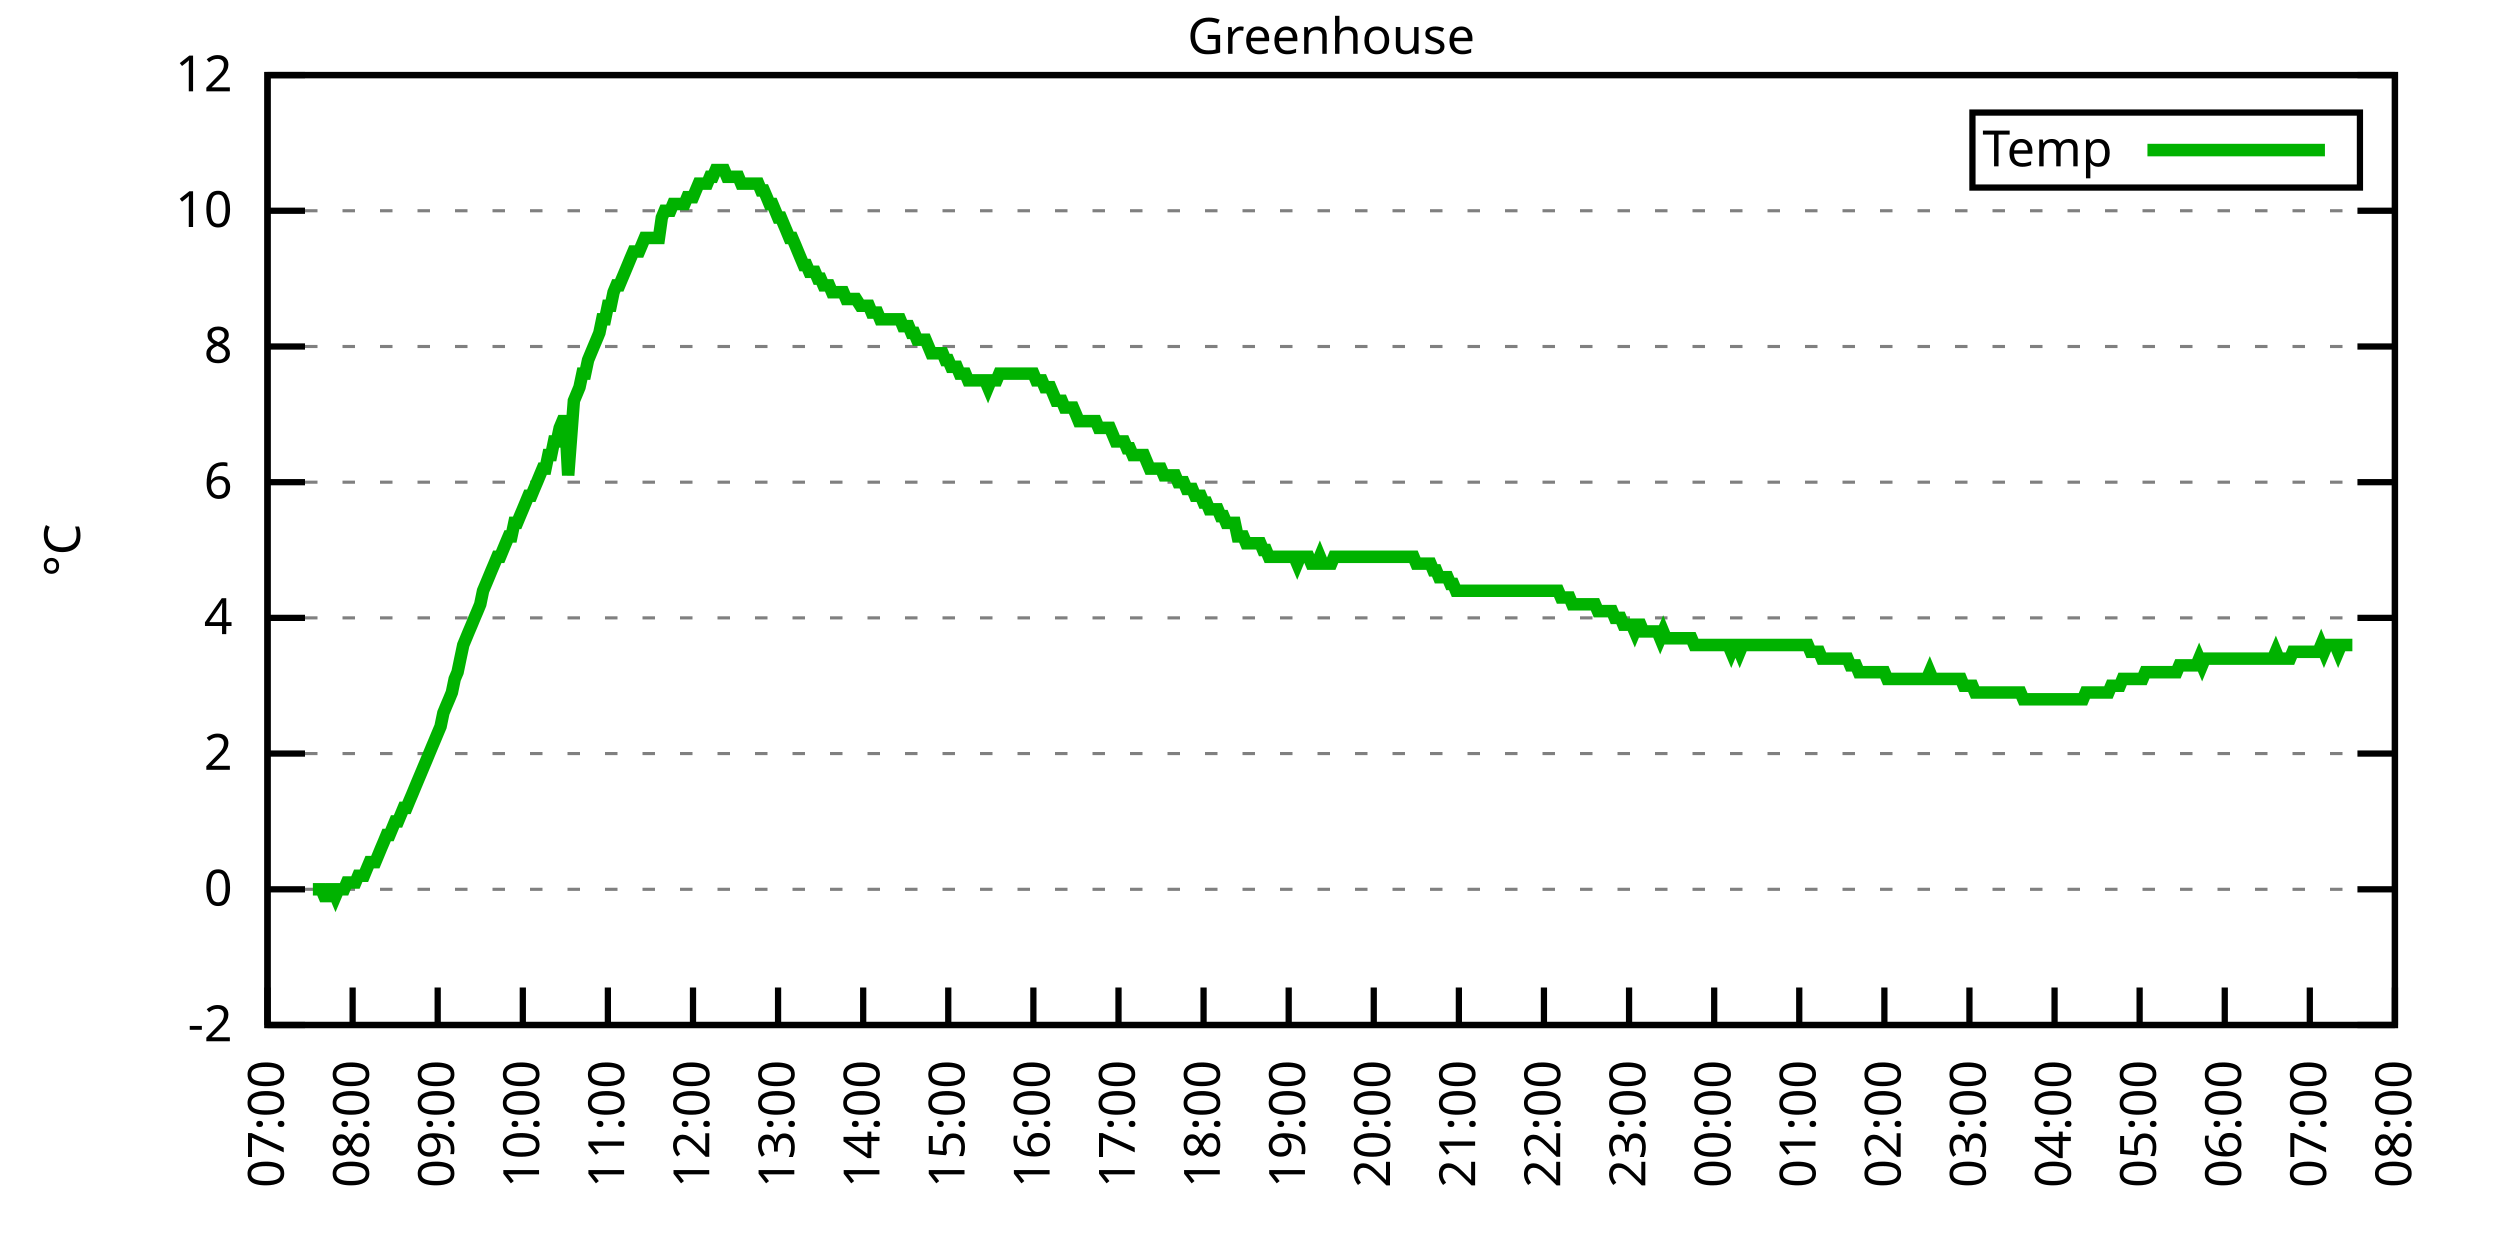
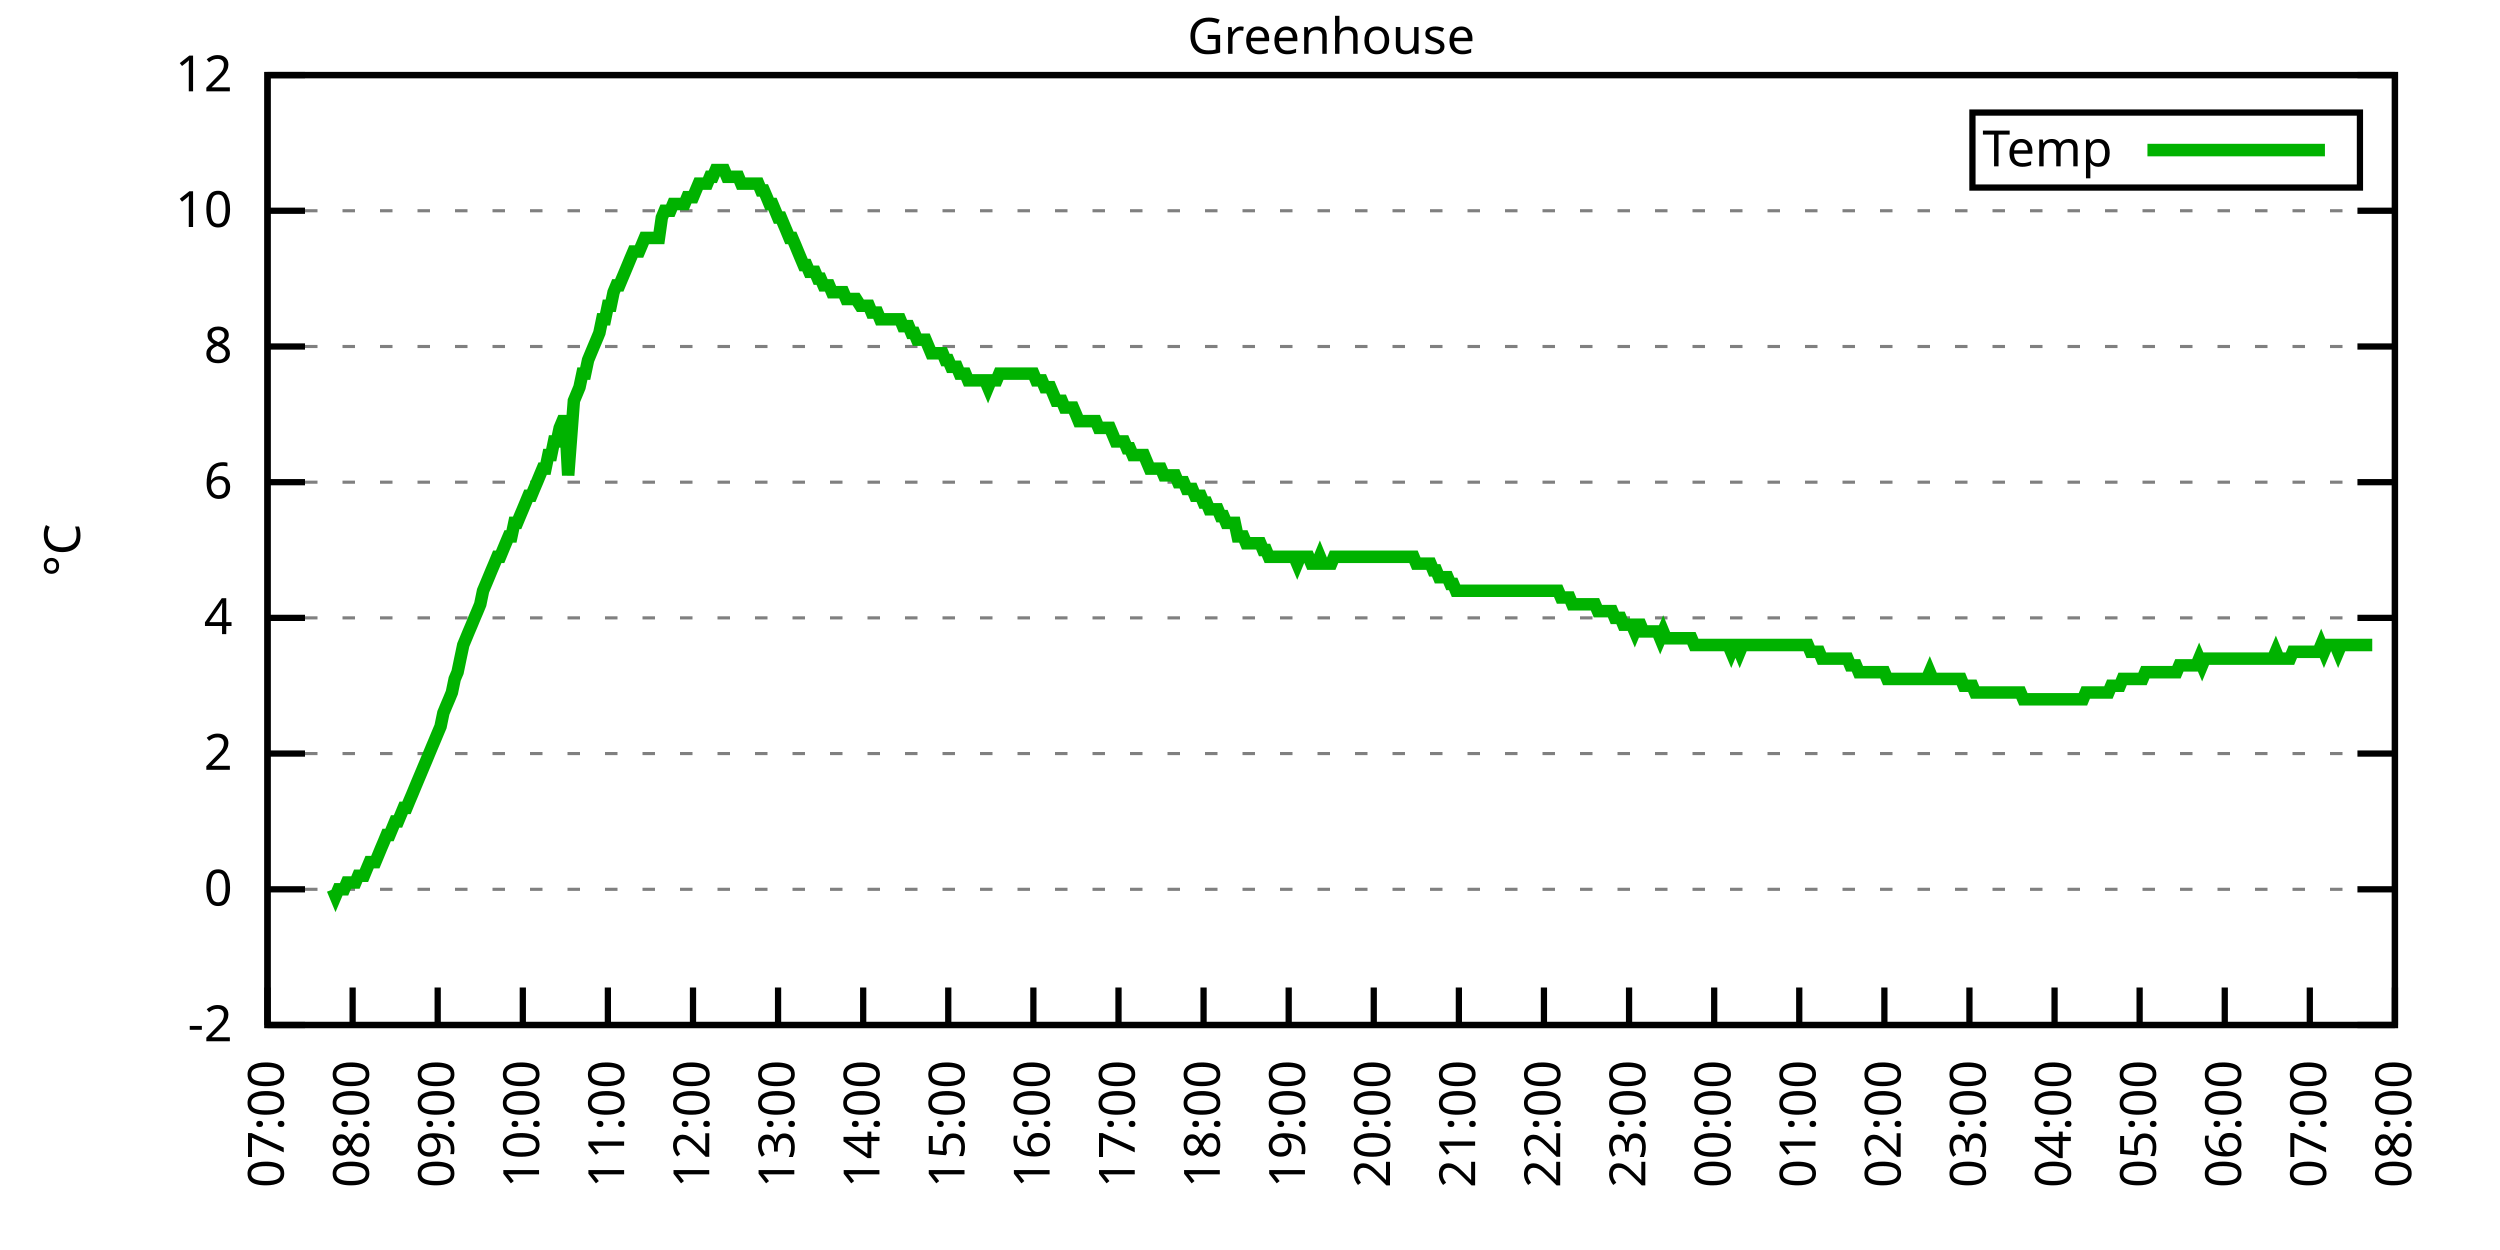
<svg xmlns="http://www.w3.org/2000/svg" xmlns:xlink="http://www.w3.org/1999/xlink" width="400" height="200" viewBox="0 0 400 200">
  <g id="gnuplot_canvas">
    <rect x="0" y="0" width="400" height="200" fill="none" />
    <defs>
      <circle id="gpDot" r="0.5" stroke-width="0.5" stroke="currentColor" />
      <path id="gpPt0" stroke-width="0.333" stroke="currentColor" d="M-1,0 h2 M0,-1 v2" />
      <path id="gpPt1" stroke-width="0.333" stroke="currentColor" d="M-1,-1 L1,1 M1,-1 L-1,1" />
      <path id="gpPt2" stroke-width="0.333" stroke="currentColor" d="M-1,0 L1,0 M0,-1 L0,1 M-1,-1 L1,1 M-1,1 L1,-1" />
      <rect id="gpPt3" stroke-width="0.333" stroke="currentColor" x="-1" y="-1" width="2" height="2" />
      <rect id="gpPt4" stroke-width="0.333" stroke="currentColor" fill="currentColor" x="-1" y="-1" width="2" height="2" />
      <circle id="gpPt5" stroke-width="0.333" stroke="currentColor" cx="0" cy="0" r="1" />
      <use xlink:href="#gpPt5" id="gpPt6" fill="currentColor" stroke="none" />
      <path id="gpPt7" stroke-width="0.333" stroke="currentColor" d="M0,-1.33 L-1.33,0.67 L1.33,0.67 z" />
      <use xlink:href="#gpPt7" id="gpPt8" fill="currentColor" stroke="none" />
      <use xlink:href="#gpPt7" id="gpPt9" stroke="currentColor" transform="rotate(180)" />
      <use xlink:href="#gpPt9" id="gpPt10" fill="currentColor" stroke="none" />
      <use xlink:href="#gpPt3" id="gpPt11" stroke="currentColor" transform="rotate(45)" />
      <use xlink:href="#gpPt11" id="gpPt12" fill="currentColor" stroke="none" />
      <path id="gpPt13" stroke-width="0.333" stroke="currentColor" d="M0,1.330 L1.265,0.411 L0.782,-1.067 L-0.782,-1.076 L-1.265,0.411 z" />
      <use xlink:href="#gpPt13" id="gpPt14" fill="currentColor" stroke="none" />
      <filter id="textbox" filterUnits="objectBoundingBox" x="0" y="0" height="1" width="1">
        <feFlood flood-color="white" flood-opacity="1" result="bgnd" />
        <feComposite in="SourceGraphic" in2="bgnd" operator="atop" />
      </filter>
      <filter id="greybox" filterUnits="objectBoundingBox" x="0" y="0" height="1" width="1">
        <feFlood flood-color="lightgrey" flood-opacity="1" result="grey" />
        <feComposite in="SourceGraphic" in2="grey" operator="atop" />
      </filter>
    </defs>
    <g fill="none" color="white" stroke="currentColor" stroke-width="1.00" stroke-linecap="butt" stroke-linejoin="miter">
</g>
    <g fill="none" color="black" stroke="currentColor" stroke-width="1.00" stroke-linecap="butt" stroke-linejoin="miter">
      <g stroke="none" shape-rendering="crispEdges">
        <polygon fill="rgb(255, 255, 255)" points="42.80,164.00 383.18,164.00 383.18,12.02 42.80,12.02 " />
      </g>
    </g>
    <g fill="none" color="black" stroke="currentColor" stroke-width="1.00" stroke-linecap="butt" stroke-linejoin="miter">
</g>
    <g fill="none" color="black" stroke="black" stroke-width="0.50" stroke-linecap="butt" stroke-linejoin="miter">
</g>
    <g fill="none" color="gray" stroke="currentColor" stroke-width="0.50" stroke-linecap="butt" stroke-linejoin="miter">
      <path stroke="gray" stroke-dasharray="2,4" class="gridline" d="M42.80,164.00 L383.19,164.00  " />
    </g>
    <g fill="none" color="gray" stroke="gray" stroke-width="1.00" stroke-linecap="butt" stroke-linejoin="miter">
</g>
    <g fill="none" color="black" stroke="currentColor" stroke-width="1.00" stroke-linecap="butt" stroke-linejoin="miter">
      <path stroke="black" d="M42.80,164.00 L48.80,164.00 M383.19,164.00 L377.19,164.00  " />
      <g transform="translate(37.20,166.60)" stroke="none" fill="black" font-family="Sans" font-size="8.00" text-anchor="end">
        <text>
          <tspan font-family="Sans">-2</tspan>
        </text>
      </g>
    </g>
    <g fill="none" color="black" stroke="currentColor" stroke-width="1.00" stroke-linecap="butt" stroke-linejoin="miter">
</g>
    <g fill="none" color="black" stroke="black" stroke-width="0.50" stroke-linecap="butt" stroke-linejoin="miter">
</g>
    <g fill="none" color="gray" stroke="currentColor" stroke-width="0.50" stroke-linecap="butt" stroke-linejoin="miter">
      <path stroke="gray" stroke-dasharray="2,4" class="gridline" d="M42.80,142.29 L383.19,142.29  " />
    </g>
    <g fill="none" color="gray" stroke="gray" stroke-width="1.00" stroke-linecap="butt" stroke-linejoin="miter">
</g>
    <g fill="none" color="black" stroke="currentColor" stroke-width="1.00" stroke-linecap="butt" stroke-linejoin="miter">
      <path stroke="black" d="M42.80,142.29 L48.80,142.29 M383.19,142.29 L377.19,142.29  " />
      <g transform="translate(37.20,144.89)" stroke="none" fill="black" font-family="Sans" font-size="8.00" text-anchor="end">
        <text>
          <tspan font-family="Sans"> 0</tspan>
        </text>
      </g>
    </g>
    <g fill="none" color="black" stroke="currentColor" stroke-width="1.00" stroke-linecap="butt" stroke-linejoin="miter">
</g>
    <g fill="none" color="black" stroke="black" stroke-width="0.50" stroke-linecap="butt" stroke-linejoin="miter">
</g>
    <g fill="none" color="gray" stroke="currentColor" stroke-width="0.50" stroke-linecap="butt" stroke-linejoin="miter">
      <path stroke="gray" stroke-dasharray="2,4" class="gridline" d="M42.80,120.57 L383.19,120.57  " />
    </g>
    <g fill="none" color="gray" stroke="gray" stroke-width="1.00" stroke-linecap="butt" stroke-linejoin="miter">
</g>
    <g fill="none" color="black" stroke="currentColor" stroke-width="1.00" stroke-linecap="butt" stroke-linejoin="miter">
      <path stroke="black" d="M42.80,120.57 L48.80,120.57 M383.19,120.57 L377.19,120.57  " />
      <g transform="translate(37.20,123.17)" stroke="none" fill="black" font-family="Sans" font-size="8.00" text-anchor="end">
        <text>
          <tspan font-family="Sans"> 2</tspan>
        </text>
      </g>
    </g>
    <g fill="none" color="black" stroke="currentColor" stroke-width="1.00" stroke-linecap="butt" stroke-linejoin="miter">
</g>
    <g fill="none" color="black" stroke="black" stroke-width="0.50" stroke-linecap="butt" stroke-linejoin="miter">
</g>
    <g fill="none" color="gray" stroke="currentColor" stroke-width="0.50" stroke-linecap="butt" stroke-linejoin="miter">
      <path stroke="gray" stroke-dasharray="2,4" class="gridline" d="M42.80,98.86 L383.19,98.86  " />
    </g>
    <g fill="none" color="gray" stroke="gray" stroke-width="1.00" stroke-linecap="butt" stroke-linejoin="miter">
</g>
    <g fill="none" color="black" stroke="currentColor" stroke-width="1.00" stroke-linecap="butt" stroke-linejoin="miter">
      <path stroke="black" d="M42.80,98.86 L48.80,98.86 M383.19,98.86 L377.19,98.86  " />
      <g transform="translate(37.20,101.46)" stroke="none" fill="black" font-family="Sans" font-size="8.00" text-anchor="end">
        <text>
          <tspan font-family="Sans"> 4</tspan>
        </text>
      </g>
    </g>
    <g fill="none" color="black" stroke="currentColor" stroke-width="1.00" stroke-linecap="butt" stroke-linejoin="miter">
</g>
    <g fill="none" color="black" stroke="black" stroke-width="0.50" stroke-linecap="butt" stroke-linejoin="miter">
</g>
    <g fill="none" color="gray" stroke="currentColor" stroke-width="0.50" stroke-linecap="butt" stroke-linejoin="miter">
      <path stroke="gray" stroke-dasharray="2,4" class="gridline" d="M42.80,77.15 L383.19,77.15  " />
    </g>
    <g fill="none" color="gray" stroke="gray" stroke-width="1.00" stroke-linecap="butt" stroke-linejoin="miter">
</g>
    <g fill="none" color="black" stroke="currentColor" stroke-width="1.00" stroke-linecap="butt" stroke-linejoin="miter">
      <path stroke="black" d="M42.80,77.15 L48.80,77.15 M383.19,77.15 L377.19,77.15  " />
      <g transform="translate(37.20,79.75)" stroke="none" fill="black" font-family="Sans" font-size="8.00" text-anchor="end">
        <text>
          <tspan font-family="Sans"> 6</tspan>
        </text>
      </g>
    </g>
    <g fill="none" color="black" stroke="currentColor" stroke-width="1.00" stroke-linecap="butt" stroke-linejoin="miter">
</g>
    <g fill="none" color="black" stroke="black" stroke-width="0.50" stroke-linecap="butt" stroke-linejoin="miter">
</g>
    <g fill="none" color="gray" stroke="currentColor" stroke-width="0.50" stroke-linecap="butt" stroke-linejoin="miter">
      <path stroke="gray" stroke-dasharray="2,4" class="gridline" d="M42.80,55.44 L383.19,55.44  " />
    </g>
    <g fill="none" color="gray" stroke="gray" stroke-width="1.00" stroke-linecap="butt" stroke-linejoin="miter">
</g>
    <g fill="none" color="black" stroke="currentColor" stroke-width="1.00" stroke-linecap="butt" stroke-linejoin="miter">
      <path stroke="black" d="M42.80,55.44 L48.80,55.44 M383.19,55.44 L377.19,55.44  " />
      <g transform="translate(37.20,58.04)" stroke="none" fill="black" font-family="Sans" font-size="8.00" text-anchor="end">
        <text>
          <tspan font-family="Sans"> 8</tspan>
        </text>
      </g>
    </g>
    <g fill="none" color="black" stroke="currentColor" stroke-width="1.00" stroke-linecap="butt" stroke-linejoin="miter">
</g>
    <g fill="none" color="black" stroke="black" stroke-width="0.50" stroke-linecap="butt" stroke-linejoin="miter">
</g>
    <g fill="none" color="gray" stroke="currentColor" stroke-width="0.50" stroke-linecap="butt" stroke-linejoin="miter">
      <path stroke="gray" stroke-dasharray="2,4" class="gridline" d="M42.80,33.72 L383.19,33.72  " />
    </g>
    <g fill="none" color="gray" stroke="gray" stroke-width="1.00" stroke-linecap="butt" stroke-linejoin="miter">
</g>
    <g fill="none" color="black" stroke="currentColor" stroke-width="1.00" stroke-linecap="butt" stroke-linejoin="miter">
      <path stroke="black" d="M42.80,33.72 L48.80,33.72 M383.19,33.72 L377.19,33.72  " />
      <g transform="translate(37.20,36.32)" stroke="none" fill="black" font-family="Sans" font-size="8.00" text-anchor="end">
        <text>
          <tspan font-family="Sans"> 10</tspan>
        </text>
      </g>
    </g>
    <g fill="none" color="black" stroke="currentColor" stroke-width="1.00" stroke-linecap="butt" stroke-linejoin="miter">
</g>
    <g fill="none" color="black" stroke="black" stroke-width="0.50" stroke-linecap="butt" stroke-linejoin="miter">
</g>
    <g fill="none" color="gray" stroke="currentColor" stroke-width="0.50" stroke-linecap="butt" stroke-linejoin="miter">
      <path stroke="gray" stroke-dasharray="2,4" class="gridline" d="M42.80,12.01 L383.19,12.01  " />
    </g>
    <g fill="none" color="gray" stroke="gray" stroke-width="1.00" stroke-linecap="butt" stroke-linejoin="miter">
</g>
    <g fill="none" color="black" stroke="currentColor" stroke-width="1.00" stroke-linecap="butt" stroke-linejoin="miter">
      <path stroke="black" d="M42.80,12.01 L48.80,12.01 M383.19,12.01 L377.19,12.01  " />
      <g transform="translate(37.20,14.61)" stroke="none" fill="black" font-family="Sans" font-size="8.00" text-anchor="end">
        <text>
          <tspan font-family="Sans"> 12</tspan>
        </text>
      </g>
    </g>
    <g fill="none" color="black" stroke="currentColor" stroke-width="1.00" stroke-linecap="butt" stroke-linejoin="miter">
      <path stroke="black" d="M42.80,164.00 L42.80,158.00  " />
      <g transform="translate(45.40,169.60) rotate(270.00)" stroke="none" fill="black" font-family="Sans" font-size="8.00" text-anchor="end">
        <text>
          <tspan font-family="Sans">07:00</tspan>
        </text>
      </g>
    </g>
    <g fill="none" color="black" stroke="currentColor" stroke-width="1.00" stroke-linecap="butt" stroke-linejoin="miter">
      <path stroke="black" d="M56.42,164.00 L56.42,158.00  " />
      <g transform="translate(59.02,169.60) rotate(270.00)" stroke="none" fill="black" font-family="Sans" font-size="8.00" text-anchor="end">
        <text>
          <tspan font-family="Sans">08:00</tspan>
        </text>
      </g>
    </g>
    <g fill="none" color="black" stroke="currentColor" stroke-width="1.00" stroke-linecap="butt" stroke-linejoin="miter">
      <path stroke="black" d="M70.03,164.00 L70.03,158.00  " />
      <g transform="translate(72.63,169.60) rotate(270.00)" stroke="none" fill="black" font-family="Sans" font-size="8.00" text-anchor="end">
        <text>
          <tspan font-family="Sans">09:00</tspan>
        </text>
      </g>
    </g>
    <g fill="none" color="black" stroke="currentColor" stroke-width="1.00" stroke-linecap="butt" stroke-linejoin="miter">
      <path stroke="black" d="M83.65,164.00 L83.65,158.00  " />
      <g transform="translate(86.25,169.60) rotate(270.00)" stroke="none" fill="black" font-family="Sans" font-size="8.00" text-anchor="end">
        <text>
          <tspan font-family="Sans">10:00</tspan>
        </text>
      </g>
    </g>
    <g fill="none" color="black" stroke="currentColor" stroke-width="1.00" stroke-linecap="butt" stroke-linejoin="miter">
      <path stroke="black" d="M97.26,164.00 L97.26,158.00  " />
      <g transform="translate(99.86,169.60) rotate(270.00)" stroke="none" fill="black" font-family="Sans" font-size="8.00" text-anchor="end">
        <text>
          <tspan font-family="Sans">11:00</tspan>
        </text>
      </g>
    </g>
    <g fill="none" color="black" stroke="currentColor" stroke-width="1.00" stroke-linecap="butt" stroke-linejoin="miter">
      <path stroke="black" d="M110.88,164.00 L110.88,158.00  " />
      <g transform="translate(113.48,169.60) rotate(270.00)" stroke="none" fill="black" font-family="Sans" font-size="8.00" text-anchor="end">
        <text>
          <tspan font-family="Sans">12:00</tspan>
        </text>
      </g>
    </g>
    <g fill="none" color="black" stroke="currentColor" stroke-width="1.00" stroke-linecap="butt" stroke-linejoin="miter">
      <path stroke="black" d="M124.49,164.00 L124.49,158.00  " />
      <g transform="translate(127.09,169.60) rotate(270.00)" stroke="none" fill="black" font-family="Sans" font-size="8.00" text-anchor="end">
        <text>
          <tspan font-family="Sans">13:00</tspan>
        </text>
      </g>
    </g>
    <g fill="none" color="black" stroke="currentColor" stroke-width="1.00" stroke-linecap="butt" stroke-linejoin="miter">
      <path stroke="black" d="M138.11,164.00 L138.11,158.00  " />
      <g transform="translate(140.71,169.60) rotate(270.00)" stroke="none" fill="black" font-family="Sans" font-size="8.00" text-anchor="end">
        <text>
          <tspan font-family="Sans">14:00</tspan>
        </text>
      </g>
    </g>
    <g fill="none" color="black" stroke="currentColor" stroke-width="1.00" stroke-linecap="butt" stroke-linejoin="miter">
      <path stroke="black" d="M151.72,164.00 L151.72,158.00  " />
      <g transform="translate(154.32,169.60) rotate(270.00)" stroke="none" fill="black" font-family="Sans" font-size="8.00" text-anchor="end">
        <text>
          <tspan font-family="Sans">15:00</tspan>
        </text>
      </g>
    </g>
    <g fill="none" color="black" stroke="currentColor" stroke-width="1.00" stroke-linecap="butt" stroke-linejoin="miter">
      <path stroke="black" d="M165.34,164.00 L165.34,158.00  " />
      <g transform="translate(167.94,169.60) rotate(270.00)" stroke="none" fill="black" font-family="Sans" font-size="8.00" text-anchor="end">
        <text>
          <tspan font-family="Sans">16:00</tspan>
        </text>
      </g>
    </g>
    <g fill="none" color="black" stroke="currentColor" stroke-width="1.00" stroke-linecap="butt" stroke-linejoin="miter">
      <path stroke="black" d="M178.96,164.00 L178.96,158.00  " />
      <g transform="translate(181.56,169.60) rotate(270.00)" stroke="none" fill="black" font-family="Sans" font-size="8.00" text-anchor="end">
        <text>
          <tspan font-family="Sans">17:00</tspan>
        </text>
      </g>
    </g>
    <g fill="none" color="black" stroke="currentColor" stroke-width="1.00" stroke-linecap="butt" stroke-linejoin="miter">
      <path stroke="black" d="M192.57,164.00 L192.57,158.00  " />
      <g transform="translate(195.17,169.60) rotate(270.00)" stroke="none" fill="black" font-family="Sans" font-size="8.00" text-anchor="end">
        <text>
          <tspan font-family="Sans">18:00</tspan>
        </text>
      </g>
    </g>
    <g fill="none" color="black" stroke="currentColor" stroke-width="1.00" stroke-linecap="butt" stroke-linejoin="miter">
      <path stroke="black" d="M206.19,164.00 L206.19,158.00  " />
      <g transform="translate(208.79,169.60) rotate(270.00)" stroke="none" fill="black" font-family="Sans" font-size="8.00" text-anchor="end">
        <text>
          <tspan font-family="Sans">19:00</tspan>
        </text>
      </g>
    </g>
    <g fill="none" color="black" stroke="currentColor" stroke-width="1.00" stroke-linecap="butt" stroke-linejoin="miter">
      <path stroke="black" d="M219.80,164.00 L219.80,158.00  " />
      <g transform="translate(222.40,169.60) rotate(270.00)" stroke="none" fill="black" font-family="Sans" font-size="8.00" text-anchor="end">
        <text>
          <tspan font-family="Sans">20:00</tspan>
        </text>
      </g>
    </g>
    <g fill="none" color="black" stroke="currentColor" stroke-width="1.00" stroke-linecap="butt" stroke-linejoin="miter">
      <path stroke="black" d="M233.42,164.00 L233.42,158.00  " />
      <g transform="translate(236.02,169.60) rotate(270.00)" stroke="none" fill="black" font-family="Sans" font-size="8.00" text-anchor="end">
        <text>
          <tspan font-family="Sans">21:00</tspan>
        </text>
      </g>
    </g>
    <g fill="none" color="black" stroke="currentColor" stroke-width="1.00" stroke-linecap="butt" stroke-linejoin="miter">
      <path stroke="black" d="M247.03,164.00 L247.03,158.00  " />
      <g transform="translate(249.63,169.60) rotate(270.00)" stroke="none" fill="black" font-family="Sans" font-size="8.00" text-anchor="end">
        <text>
          <tspan font-family="Sans">22:00</tspan>
        </text>
      </g>
    </g>
    <g fill="none" color="black" stroke="currentColor" stroke-width="1.00" stroke-linecap="butt" stroke-linejoin="miter">
      <path stroke="black" d="M260.65,164.00 L260.65,158.00  " />
      <g transform="translate(263.25,169.60) rotate(270.00)" stroke="none" fill="black" font-family="Sans" font-size="8.00" text-anchor="end">
        <text>
          <tspan font-family="Sans">23:00</tspan>
        </text>
      </g>
    </g>
    <g fill="none" color="black" stroke="currentColor" stroke-width="1.00" stroke-linecap="butt" stroke-linejoin="miter">
      <path stroke="black" d="M274.27,164.00 L274.27,158.00  " />
      <g transform="translate(276.87,169.60) rotate(270.00)" stroke="none" fill="black" font-family="Sans" font-size="8.00" text-anchor="end">
        <text>
          <tspan font-family="Sans">00:00</tspan>
        </text>
      </g>
    </g>
    <g fill="none" color="black" stroke="currentColor" stroke-width="1.00" stroke-linecap="butt" stroke-linejoin="miter">
      <path stroke="black" d="M287.88,164.00 L287.88,158.00  " />
      <g transform="translate(290.48,169.60) rotate(270.00)" stroke="none" fill="black" font-family="Sans" font-size="8.00" text-anchor="end">
        <text>
          <tspan font-family="Sans">01:00</tspan>
        </text>
      </g>
    </g>
    <g fill="none" color="black" stroke="currentColor" stroke-width="1.00" stroke-linecap="butt" stroke-linejoin="miter">
      <path stroke="black" d="M301.50,164.00 L301.50,158.00  " />
      <g transform="translate(304.10,169.60) rotate(270.00)" stroke="none" fill="black" font-family="Sans" font-size="8.00" text-anchor="end">
        <text>
          <tspan font-family="Sans">02:00</tspan>
        </text>
      </g>
    </g>
    <g fill="none" color="black" stroke="currentColor" stroke-width="1.00" stroke-linecap="butt" stroke-linejoin="miter">
      <path stroke="black" d="M315.11,164.00 L315.11,158.00  " />
      <g transform="translate(317.71,169.60) rotate(270.00)" stroke="none" fill="black" font-family="Sans" font-size="8.00" text-anchor="end">
        <text>
          <tspan font-family="Sans">03:00</tspan>
        </text>
      </g>
    </g>
    <g fill="none" color="black" stroke="currentColor" stroke-width="1.00" stroke-linecap="butt" stroke-linejoin="miter">
      <path stroke="black" d="M328.73,164.00 L328.73,158.00  " />
      <g transform="translate(331.33,169.60) rotate(270.00)" stroke="none" fill="black" font-family="Sans" font-size="8.00" text-anchor="end">
        <text>
          <tspan font-family="Sans">04:00</tspan>
        </text>
      </g>
    </g>
    <g fill="none" color="black" stroke="currentColor" stroke-width="1.00" stroke-linecap="butt" stroke-linejoin="miter">
      <path stroke="black" d="M342.34,164.00 L342.34,158.00  " />
      <g transform="translate(344.94,169.60) rotate(270.00)" stroke="none" fill="black" font-family="Sans" font-size="8.00" text-anchor="end">
        <text>
          <tspan font-family="Sans">05:00</tspan>
        </text>
      </g>
    </g>
    <g fill="none" color="black" stroke="currentColor" stroke-width="1.00" stroke-linecap="butt" stroke-linejoin="miter">
      <path stroke="black" d="M355.96,164.00 L355.96,158.00  " />
      <g transform="translate(358.56,169.60) rotate(270.00)" stroke="none" fill="black" font-family="Sans" font-size="8.00" text-anchor="end">
        <text>
          <tspan font-family="Sans">06:00</tspan>
        </text>
      </g>
    </g>
    <g fill="none" color="black" stroke="currentColor" stroke-width="1.00" stroke-linecap="butt" stroke-linejoin="miter">
      <path stroke="black" d="M369.57,164.00 L369.57,158.00  " />
      <g transform="translate(372.17,169.60) rotate(270.00)" stroke="none" fill="black" font-family="Sans" font-size="8.00" text-anchor="end">
        <text>
          <tspan font-family="Sans">07:00</tspan>
        </text>
      </g>
    </g>
    <g fill="none" color="black" stroke="currentColor" stroke-width="1.00" stroke-linecap="butt" stroke-linejoin="miter">
      <path stroke="black" d="M383.19,164.00 L383.19,158.00  " />
      <g transform="translate(385.79,169.60) rotate(270.00)" stroke="none" fill="black" font-family="Sans" font-size="8.00" text-anchor="end">
        <text>
          <tspan font-family="Sans">08:00</tspan>
        </text>
      </g>
    </g>
    <g fill="none" color="black" stroke="currentColor" stroke-width="1.00" stroke-linecap="butt" stroke-linejoin="miter">
</g>
    <g fill="none" color="black" stroke="currentColor" stroke-width="1.00" stroke-linecap="butt" stroke-linejoin="miter">
      <path stroke="black" d="M42.80,12.01 L42.80,164.00 L383.19,164.00 L383.19,12.01 L42.80,12.01 Z  " />
    </g>
    <g fill="none" color="black" stroke="currentColor" stroke-width="1.00" stroke-linecap="butt" stroke-linejoin="miter">
</g>
    <g fill="none" color="black" stroke="currentColor" stroke-width="1.00" stroke-linecap="butt" stroke-linejoin="miter">
      <path stroke="black" d="M315.59,30.01 L315.59,18.01 L377.59,18.01 L377.59,30.01 L315.59,30.01 Z  " />
    </g>
    <g id="Greenhouse_plot_1">
      <g fill="none" color="white" stroke="black" stroke-width="2.00" stroke-linecap="butt" stroke-linejoin="miter">
</g>
      <g fill="none" color="black" stroke="currentColor" stroke-width="2.00" stroke-linecap="butt" stroke-linejoin="miter">
        <g transform="translate(337.99,26.61)" stroke="none" fill="black" font-family="Sans" font-size="8.00" text-anchor="end">
          <text>
            <tspan font-family="Sans">Temp</tspan>
          </text>
        </g>
      </g>
      <g fill="none" color="black" stroke="currentColor" stroke-width="2.00" stroke-linecap="butt" stroke-linejoin="miter">
-         <path stroke="rgb(  0, 178,   0)" d="M343.59,24.01 L371.99,24.01 M50.06,142.29 L50.52,142.29 L50.97,142.29 L51.42,142.29 L51.88,143.37 L52.33,143.37   L52.78,142.29 L53.24,142.29 L53.69,143.37 L54.15,142.29 L54.60,142.29 L55.05,142.29 L55.51,141.20 L55.96,141.20   L56.42,141.20 L56.87,141.20 L57.32,140.12 L57.78,140.12 L58.23,140.12 L58.68,139.03 L59.14,137.94 L59.59,137.94   L60.05,137.94 L60.50,136.86 L60.95,135.77 L61.41,134.69 L61.86,133.60 L62.32,133.60 L62.77,132.52 L63.22,131.43   L63.68,131.43 L64.13,130.35 L64.58,129.26 L65.04,129.26 L65.49,128.17 L65.95,127.09 L66.40,126.00 L66.85,124.92   L67.31,123.83 L67.76,122.75 L68.22,121.66 L68.67,120.57 L69.12,119.49 L69.58,118.40 L70.03,117.32 L70.49,116.23   L70.94,114.06 L71.39,112.97 L71.85,111.89 L72.30,110.80 L72.75,108.63 L73.21,107.55 L73.66,105.38 L74.12,103.20   L74.57,102.12 L75.02,101.03 L75.48,99.95 L75.93,98.86 L76.39,97.78 L76.84,96.69 L77.29,94.52 L77.75,93.43   L78.20,92.35 L78.65,91.26 L79.11,90.18 L79.56,89.09 L80.02,89.09 L80.47,88.00 L80.92,86.92 L81.38,85.83   L81.83,85.83 L82.29,83.66 L82.74,83.66 L83.19,82.58 L83.65,81.49 L84.10,80.41 L84.55,79.32 L85.01,79.32   L85.46,78.23 L85.92,77.15 L86.37,76.06 L86.82,74.98 L87.28,74.98 L87.73,72.81 L88.19,72.81 L88.64,70.63   L89.09,70.63 L89.55,68.46 L90.00,67.38 L90.45,67.38 L90.91,76.06 L91.82,64.12 L92.27,63.04 L92.72,61.95   L93.18,59.78 L93.63,59.78 L94.09,57.61 L94.54,56.52 L94.99,55.44 L95.45,54.35 L95.90,53.26 L96.35,51.09   L96.81,51.09 L97.26,48.92 L97.72,48.92 L98.17,46.75 L98.62,45.66 L99.08,45.66 L99.53,44.58 L99.99,43.49   L100.44,42.41 L100.89,41.32 L101.35,40.24 L101.80,40.24 L102.25,40.24 L102.71,39.15 L103.16,38.07 L103.62,38.07   L104.07,38.07 L104.52,38.07 L104.98,38.07 L105.43,38.07 L105.89,34.81 L106.34,33.72 L106.79,33.72 L107.25,33.72   L107.70,32.64 L108.15,32.64 L108.61,32.64 L109.06,32.64 L109.52,32.64 L109.97,31.55 L110.42,31.55 L110.88,31.55   L111.33,30.47 L111.79,29.38 L112.24,29.38 L112.69,29.38 L113.15,29.38 L113.60,28.29 L114.05,28.29 L114.51,27.21   L114.96,27.21 L115.42,27.21 L115.87,27.21 L116.32,28.29 L116.78,28.29 L117.23,28.29 L117.69,28.29 L118.14,28.29   L118.59,29.38 L119.05,29.38 L119.50,29.38 L119.96,29.38 L120.41,29.38 L120.86,29.38 L121.32,29.38 L121.77,30.47   L122.22,30.47 L122.68,31.55 L123.13,32.64 L123.59,32.64 L124.04,33.72 L124.49,34.81 L124.95,34.81 L125.40,35.89   L125.86,36.98 L126.31,38.07 L126.76,38.07 L127.22,39.15 L127.67,40.24 L128.12,41.32 L128.58,42.41 L129.03,42.41   L129.49,43.49 L129.94,43.49 L130.39,43.49 L130.85,44.58 L131.30,44.58 L131.76,45.66 L132.21,45.66 L132.66,45.66   L133.12,46.75 L133.57,46.75 L134.02,46.75 L134.48,46.75 L134.93,46.75 L135.39,47.84 L135.84,47.84 L136.29,47.84   L136.75,47.84 L136.97,47.84 L137.66,48.92 L138.11,48.92 L138.56,48.92 L139.02,48.92 L139.47,50.01 L139.92,50.01   L140.38,50.01 L140.83,51.09 L141.29,51.09 L141.74,51.09 L142.19,51.09 L142.65,51.09 L143.10,51.09 L143.56,51.09   L144.01,51.09 L144.46,52.18 L144.92,52.18 L145.37,52.18 L145.82,53.26 L146.28,53.26 L146.73,54.35 L147.19,54.35   L147.64,54.35 L148.09,54.35 L148.55,55.44 L149.00,56.52 L149.46,56.52 L149.91,56.52 L150.36,56.52 L150.82,56.52   L151.27,57.61 L151.72,57.61 L152.18,58.69 L152.63,58.69 L153.09,58.69 L153.54,59.78 L153.99,59.78 L154.45,59.78   L154.90,60.86 L155.36,60.86 L155.81,60.86 L156.26,60.86 L156.72,60.86 L157.17,60.86 L157.62,60.86 L158.08,61.95   L158.53,60.86 L158.99,60.86 L159.44,60.86 L159.89,59.78 L160.35,59.78 L160.80,59.78 L161.26,59.78 L161.71,59.78   L162.16,59.78 L162.62,59.78 L163.07,59.78 L163.52,59.78 L163.98,59.78 L164.43,59.78 L164.89,59.78 L165.34,59.78   L165.79,60.86 L166.25,60.86 L166.70,60.86 L167.16,61.95 L167.61,61.95 L168.06,61.95 L168.52,63.04 L168.97,64.12   L169.43,64.12 L169.88,64.12 L170.33,65.21 L170.79,65.21 L171.24,65.21 L171.69,65.21 L172.15,66.29 L172.60,67.38   L173.06,67.38 L173.51,67.38 L173.96,67.38 L174.42,67.38 L174.87,67.38 L175.33,67.38 L175.78,68.46 L176.23,68.46   L176.69,68.46 L177.14,68.46 L177.59,68.46 L178.05,69.55 L178.50,70.63 L178.96,70.63 L179.41,70.63 L179.86,70.63   L180.32,71.72 L180.77,71.72 L181.23,72.81 L181.68,72.81 L182.13,72.81 L182.59,72.81 L183.04,72.81 L183.49,73.89   L183.95,74.98 L184.40,74.98 L184.86,74.98 L185.31,74.98 L185.76,74.98 L186.22,76.06 L186.67,76.06 L187.13,76.06   L187.58,76.06 L188.03,76.06 L188.49,77.15 L188.94,77.15 L189.39,77.15 L189.85,78.23 L190.30,78.23 L190.76,78.23   L191.21,79.32 L191.66,79.32 L192.12,79.32 L192.57,80.41 L193.03,80.41 L193.48,81.49 L193.93,81.49 L194.39,81.49   L194.84,81.49 L195.29,82.58 L195.75,82.58 L196.20,83.66 L196.66,83.66 L197.11,83.66 L197.56,83.66 L198.02,85.83   L198.47,85.83 L198.93,85.83 L199.38,86.92 L199.83,86.92 L200.29,86.92 L200.74,86.92 L201.19,86.92 L201.65,86.92   L202.10,88.00 L202.56,88.00 L203.01,89.09 L203.46,89.09 L203.92,89.09 L204.37,89.09 L204.83,89.09 L205.28,89.09   L205.73,89.09 L206.19,89.09 L206.64,89.09 L207.09,89.09 L207.55,90.18 L208.00,89.09 L208.46,89.09 L208.91,89.09   L209.36,89.09 L209.82,90.18 L210.27,90.18 L210.73,90.18 L211.18,89.09 L211.63,90.18 L212.09,90.18 L212.54,90.18   L213.00,90.18 L213.45,89.09 L213.90,89.09 L214.36,89.09 L214.81,89.09 L215.26,89.09 L215.72,89.09 L216.17,89.09   L216.63,89.09 L217.08,89.09 L217.53,89.09 L217.99,89.09 L218.44,89.09 L218.90,89.09 L219.35,89.09 L219.80,89.09   L220.26,89.09 L220.71,89.09 L221.16,89.09 L221.62,89.09 L222.07,89.09 L222.53,89.09 L222.98,89.09 L223.43,89.09   L223.89,89.09 L224.34,89.09 L224.80,89.09 L225.25,89.09 L225.70,89.09 L226.16,89.09 L226.61,90.18 L227.06,90.18   L227.52,90.18 L227.97,90.18 L228.43,90.18 L228.88,90.18 L229.33,91.26 L229.79,91.26 L230.24,92.35 L230.70,92.35   L231.15,92.35 L231.60,92.35 L232.06,93.43 L232.51,93.43 L232.96,94.52 L233.42,94.52 L233.87,94.52 L234.33,94.52   L234.78,94.52 L235.23,94.52 L235.69,94.52 L236.14,94.52 L236.60,94.52 L237.05,94.52 L237.50,94.52 L237.96,94.52   L238.41,94.52 L238.86,94.52 L239.32,94.52 L239.77,94.52 L240.23,94.52 L240.68,94.52 L241.13,94.52 L241.59,94.52   L242.04,94.52 L242.50,94.52 L242.95,94.52 L243.40,94.52 L243.86,94.52 L244.31,94.52 L244.76,94.52 L245.22,94.52   L245.67,94.52 L246.13,94.52 L246.58,94.52 L247.03,94.52 L247.49,94.52 L247.94,94.52 L248.40,94.52 L248.85,94.52   L249.30,94.52 L249.76,95.60 L250.21,95.60 L250.66,95.60 L251.12,95.60 L251.57,96.69 L252.03,96.69 L252.48,96.69   L252.93,96.69 L253.39,96.69 L253.84,96.69 L254.30,96.69 L254.75,96.69 L255.20,96.69 L255.66,97.78 L256.11,97.78   L256.56,97.78 L257.02,97.78 L257.47,97.78 L257.93,97.78 L258.38,98.86 L258.83,98.86 L259.29,98.86 L259.74,99.95   L260.20,99.95 L260.65,99.95 L261.10,99.95 L261.56,101.03 L262.01,99.95 L262.47,99.95 L262.92,101.03 L263.37,101.03   L263.83,101.03 L264.28,101.03 L264.73,101.03 L265.19,101.03 L265.64,102.12 L266.10,101.03 L266.55,102.12 L267.00,102.12   L267.46,102.12 L267.91,102.12 L268.37,102.12 L268.82,102.12 L269.27,102.12 L269.73,102.12 L270.18,102.12 L270.63,102.12   L271.09,103.20 L271.54,103.20 L272.00,103.20 L272.45,103.20 L272.90,103.20 L273.36,103.20 L273.81,103.20 L274.27,103.20   L274.72,103.20 L275.17,103.20 L275.63,103.20 L276.08,103.20 L276.53,103.20 L276.99,104.29 L277.44,103.20 L277.90,103.20   L278.35,104.29 L278.80,103.20 L279.26,103.20 L279.71,103.20 L280.17,103.20 L280.62,103.20 L281.07,103.20 L281.53,103.20   L281.98,103.20 L282.43,103.20 L282.89,103.20 L283.34,103.20 L283.80,103.20 L284.25,103.20 L284.70,103.20 L285.16,103.20   L285.61,103.20 L286.07,103.20 L286.52,103.20 L286.97,103.20 L287.43,103.20 L287.88,103.20 L288.33,103.20 L288.79,103.20   L289.24,103.20 L289.70,104.29 L290.15,104.29 L290.60,104.29 L291.06,104.29 L291.51,105.38 L291.97,105.38 L292.42,105.38   L292.87,105.38 L293.33,105.38 L293.78,105.38 L294.23,105.38 L294.69,105.38 L295.14,105.38 L295.60,105.38 L296.05,106.46   L296.50,106.46 L296.96,106.46 L297.41,107.55 L297.87,107.55 L298.32,107.55 L298.77,107.55 L299.23,107.55 L299.68,107.55   L300.13,107.55 L300.59,107.55 L301.04,107.55 L301.50,107.55 L301.95,108.63 L302.40,108.63 L302.86,108.63 L303.31,108.63   L303.77,108.63 L304.22,108.63 L304.67,108.63 L305.13,108.63 L305.58,108.63 L306.03,108.63 L306.49,108.63 L306.94,108.63   L307.40,108.63 L307.85,108.63 L308.30,108.63 L308.76,107.55 L309.21,108.63 L309.67,108.63 L310.12,108.63 L310.57,108.63   L311.03,108.63 L311.48,108.63 L311.94,108.63 L312.39,108.63 L312.84,108.63 L313.30,108.63 L313.75,108.63 L314.20,109.72   L314.66,109.72 L315.11,109.72 L315.57,109.72 L316.02,110.80 L316.47,110.80 L316.93,110.80 L317.38,110.80 L317.84,110.80   L318.29,110.80 L318.74,110.80 L319.20,110.80 L319.65,110.80 L320.10,110.80 L320.56,110.80 L321.01,110.80 L321.47,110.80   L321.92,110.80 L322.37,110.80 L322.83,110.80 L323.28,110.80 L323.74,111.89 L324.19,111.89 L324.64,111.89 L325.10,111.89   L325.55,111.89 L326.00,111.89 L326.46,111.89 L326.91,111.89 L327.37,111.89 L327.82,111.89 L328.27,111.89 L328.73,111.89   L329.18,111.89 L329.64,111.89 L330.09,111.89 L330.54,111.89 L331.00,111.89 L331.45,111.89 L331.90,111.89 L332.36,111.89   L332.81,111.89 L333.27,111.89 L333.72,110.80 L334.17,110.80 L334.63,110.80 L335.08,110.80 L335.54,110.80 L335.99,110.80   L336.44,110.80 L336.90,110.80 L337.35,110.80 L337.80,109.72 L338.26,109.72 L338.71,109.72 L339.17,109.72 L339.62,108.63   L340.07,108.63 L340.53,108.63 L340.98,108.63 L341.44,108.63 L341.89,108.63 L342.34,108.63 L342.80,108.63 L343.25,107.55   L343.70,107.55 L344.16,107.55 L344.61,107.55 L345.07,107.55 L345.52,107.55 L345.97,107.55 L346.43,107.55 L346.88,107.55   L347.34,107.55 L347.79,107.55 L348.24,107.55 L348.70,106.46 L349.15,106.46 L349.60,106.46 L350.06,106.46 L350.51,106.46   L350.97,106.46 L351.42,106.46 L351.87,105.38 L352.33,106.46 L352.78,105.38 L353.24,105.38 L353.69,105.38 L354.14,105.38   L354.60,105.38 L355.05,105.38 L355.50,105.38 L355.96,105.38 L356.41,105.38 L356.87,105.38 L357.32,105.38 L357.77,105.38   L358.23,105.38 L358.68,105.38 L359.14,105.38 L359.59,105.38 L360.04,105.38 L360.50,105.38 L360.95,105.38 L361.41,105.38   L361.86,105.38 L362.31,105.38 L362.77,105.38 L363.22,105.38 L363.67,105.38 L364.13,104.29 L364.58,105.38 L365.04,105.38   L365.49,105.38 L365.94,105.38 L366.40,105.38 L366.85,104.29 L367.31,104.29 L367.76,104.29 L368.21,104.29 L368.67,104.29   L369.12,104.29 L369.57,104.29 L370.03,104.29 L370.48,104.29 L370.94,104.29 L371.39,103.20 L371.84,104.29 L372.30,103.20   L372.75,103.20 L373.21,103.20 L373.66,103.20 L374.11,104.29 L374.57,103.20 L375.02,103.20 L375.47,103.20 L375.93,103.20   L376.38,103.20  " />
+         <path stroke="rgb(  0, 178,   0)" d="M343.59,24.01 L371.99,24.01 M53.24,142.29 L53.69,143.37 L54.15,142.29 L54.60,142.29 L55.05,142.29 L55.51,141.20   L55.96,141.20 L56.42,141.20 L56.87,141.20 L57.32,140.12 L57.78,140.12 L58.23,140.12 L58.68,139.03 L59.14,137.94   L59.59,137.94 L60.05,137.94 L60.50,136.86 L60.95,135.77 L61.41,134.69 L61.86,133.60 L62.32,133.60 L62.77,132.52   L63.22,131.43 L63.68,131.43 L64.13,130.35 L64.58,129.26 L65.04,129.26 L65.49,128.17 L65.95,127.09 L66.40,126.00   L66.85,124.92 L67.31,123.83 L67.76,122.75 L68.22,121.66 L68.67,120.57 L69.12,119.49 L69.58,118.40 L70.03,117.32   L70.49,116.23 L70.94,114.06 L71.39,112.97 L71.85,111.89 L72.30,110.80 L72.75,108.63 L73.21,107.55 L73.66,105.38   L74.12,103.20 L74.57,102.12 L75.02,101.03 L75.48,99.95 L75.93,98.86 L76.39,97.78 L76.84,96.69 L77.29,94.52   L77.75,93.43 L78.20,92.35 L78.65,91.26 L79.11,90.18 L79.56,89.09 L80.02,89.09 L80.47,88.00 L80.92,86.92   L81.38,85.83 L81.83,85.83 L82.29,83.66 L82.74,83.66 L83.19,82.58 L83.65,81.49 L84.10,80.41 L84.55,79.32   L85.01,79.32 L85.46,78.23 L85.92,77.15 L86.37,76.06 L86.82,74.98 L87.28,74.98 L87.73,72.81 L88.19,72.81   L88.64,70.63 L89.09,70.63 L89.55,68.46 L90.00,67.38 L90.45,67.38 L90.91,76.06 L91.82,64.12 L92.27,63.04   L92.72,61.95 L93.18,59.78 L93.63,59.78 L94.09,57.61 L94.54,56.52 L94.99,55.44 L95.45,54.35 L95.90,53.26   L96.35,51.09 L96.81,51.09 L97.26,48.92 L97.72,48.92 L98.17,46.75 L98.62,45.66 L99.08,45.66 L99.53,44.58   L99.99,43.49 L100.44,42.41 L100.89,41.32 L101.35,40.24 L101.80,40.24 L102.25,40.24 L102.71,39.15 L103.16,38.07   L103.62,38.07 L104.07,38.07 L104.52,38.07 L104.98,38.07 L105.43,38.07 L105.89,34.81 L106.34,33.72 L106.79,33.72   L107.25,33.72 L107.70,32.64 L108.15,32.64 L108.61,32.64 L109.06,32.64 L109.52,32.64 L109.97,31.55 L110.42,31.55   L110.88,31.55 L111.33,30.47 L111.79,29.38 L112.24,29.38 L112.69,29.38 L113.15,29.38 L113.60,28.29 L114.05,28.29   L114.51,27.21 L114.96,27.21 L115.42,27.21 L115.87,27.21 L116.32,28.29 L116.78,28.29 L117.23,28.29 L117.69,28.29   L118.14,28.29 L118.59,29.38 L119.05,29.38 L119.50,29.38 L119.96,29.38 L120.41,29.38 L120.86,29.38 L121.32,29.38   L121.77,30.47 L122.22,30.47 L122.68,31.55 L123.13,32.64 L123.59,32.64 L124.04,33.72 L124.49,34.81 L124.95,34.81   L125.40,35.89 L125.86,36.98 L126.31,38.07 L126.76,38.07 L127.22,39.15 L127.67,40.24 L128.12,41.32 L128.58,42.41   L129.03,42.41 L129.49,43.49 L129.94,43.49 L130.39,43.49 L130.85,44.58 L131.30,44.58 L131.76,45.66 L132.21,45.66   L132.66,45.66 L133.12,46.75 L133.57,46.75 L134.02,46.75 L134.48,46.75 L134.93,46.75 L135.39,47.84 L135.84,47.84   L136.29,47.84 L136.75,47.84 L136.97,47.84 L137.66,48.92 L138.11,48.92 L138.56,48.92 L139.02,48.92 L139.47,50.01   L139.92,50.01 L140.38,50.01 L140.83,51.09 L141.29,51.09 L141.74,51.09 L142.19,51.09 L142.65,51.09 L143.10,51.09   L143.56,51.09 L144.01,51.09 L144.46,52.18 L144.92,52.18 L145.37,52.18 L145.82,53.26 L146.28,53.26 L146.73,54.35   L147.19,54.35 L147.64,54.35 L148.09,54.35 L148.55,55.44 L149.00,56.52 L149.46,56.52 L149.91,56.52 L150.36,56.52   L150.82,56.52 L151.27,57.61 L151.72,57.61 L152.18,58.69 L152.63,58.69 L153.09,58.69 L153.54,59.78 L153.99,59.78   L154.45,59.78 L154.90,60.86 L155.36,60.86 L155.81,60.86 L156.26,60.86 L156.72,60.86 L157.17,60.86 L157.62,60.86   L158.08,61.95 L158.53,60.86 L158.99,60.86 L159.44,60.86 L159.89,59.78 L160.35,59.78 L160.80,59.78 L161.26,59.78   L161.71,59.78 L162.16,59.78 L162.62,59.78 L163.07,59.78 L163.52,59.78 L163.98,59.78 L164.43,59.78 L164.89,59.78   L165.34,59.78 L165.79,60.86 L166.25,60.86 L166.70,60.86 L167.16,61.95 L167.61,61.95 L168.06,61.95 L168.52,63.04   L168.97,64.12 L169.43,64.12 L169.88,64.12 L170.33,65.21 L170.79,65.21 L171.24,65.21 L171.69,65.21 L172.15,66.29   L172.60,67.38 L173.06,67.38 L173.51,67.38 L173.96,67.38 L174.42,67.38 L174.87,67.38 L175.33,67.38 L175.78,68.46   L176.23,68.46 L176.69,68.46 L177.14,68.46 L177.59,68.46 L178.05,69.55 L178.50,70.63 L178.96,70.63 L179.41,70.63   L179.86,70.63 L180.32,71.72 L180.77,71.72 L181.23,72.81 L181.68,72.81 L182.13,72.81 L182.59,72.81 L183.04,72.81   L183.49,73.89 L183.95,74.98 L184.40,74.98 L184.86,74.98 L185.31,74.98 L185.76,74.98 L186.22,76.06 L186.67,76.06   L187.13,76.06 L187.58,76.06 L188.03,76.06 L188.49,77.15 L188.94,77.15 L189.39,77.15 L189.85,78.23 L190.30,78.23   L190.76,78.23 L191.21,79.32 L191.66,79.32 L192.12,79.32 L192.57,80.41 L193.03,80.41 L193.48,81.49 L193.93,81.49   L194.39,81.49 L194.84,81.49 L195.29,82.58 L195.75,82.58 L196.20,83.66 L196.66,83.66 L197.11,83.66 L197.56,83.66   L198.02,85.83 L198.47,85.83 L198.93,85.83 L199.38,86.92 L199.83,86.92 L200.29,86.92 L200.74,86.92 L201.19,86.92   L201.65,86.92 L202.10,88.00 L202.56,88.00 L203.01,89.09 L203.46,89.09 L203.92,89.09 L204.37,89.09 L204.83,89.09   L205.28,89.09 L205.73,89.09 L206.19,89.09 L206.64,89.09 L207.09,89.09 L207.55,90.18 L208.00,89.09 L208.46,89.09   L208.91,89.09 L209.36,89.09 L209.82,90.18 L210.27,90.18 L210.73,90.18 L211.18,89.09 L211.63,90.18 L212.09,90.18   L212.54,90.18 L213.00,90.18 L213.45,89.09 L213.90,89.09 L214.36,89.09 L214.81,89.09 L215.26,89.09 L215.72,89.09   L216.17,89.09 L216.63,89.09 L217.08,89.09 L217.53,89.09 L217.99,89.09 L218.44,89.09 L218.90,89.09 L219.35,89.09   L219.80,89.09 L220.26,89.09 L220.71,89.09 L221.16,89.09 L221.62,89.09 L222.07,89.09 L222.53,89.09 L222.98,89.09   L223.43,89.09 L223.89,89.09 L224.34,89.09 L224.80,89.09 L225.25,89.09 L225.70,89.09 L226.16,89.09 L226.61,90.18   L227.06,90.18 L227.52,90.18 L227.97,90.18 L228.43,90.18 L228.88,90.18 L229.33,91.26 L229.79,91.26 L230.24,92.35   L230.70,92.35 L231.15,92.35 L231.60,92.35 L232.06,93.43 L232.51,93.43 L232.96,94.52 L233.42,94.52 L233.87,94.52   L234.33,94.52 L234.78,94.52 L235.23,94.52 L235.69,94.52 L236.14,94.52 L236.60,94.52 L237.05,94.52 L237.50,94.52   L237.96,94.52 L238.41,94.52 L238.86,94.52 L239.32,94.52 L239.77,94.52 L240.23,94.52 L240.68,94.52 L241.13,94.52   L241.59,94.52 L242.04,94.52 L242.50,94.52 L242.95,94.52 L243.40,94.52 L243.86,94.52 L244.31,94.52 L244.76,94.52   L245.22,94.52 L245.67,94.52 L246.13,94.52 L246.58,94.52 L247.03,94.52 L247.49,94.52 L247.94,94.52 L248.40,94.52   L248.85,94.52 L249.30,94.52 L249.76,95.60 L250.21,95.60 L250.66,95.60 L251.12,95.60 L251.57,96.69 L252.03,96.69   L252.48,96.69 L252.93,96.69 L253.39,96.69 L253.84,96.69 L254.30,96.69 L254.75,96.69 L255.20,96.69 L255.66,97.78   L256.11,97.78 L256.56,97.78 L257.02,97.78 L257.47,97.78 L257.93,97.78 L258.38,98.86 L258.83,98.86 L259.29,98.86   L259.74,99.95 L260.20,99.95 L260.65,99.95 L261.10,99.95 L261.56,101.03 L262.01,99.95 L262.47,99.95 L262.92,101.03   L263.37,101.03 L263.83,101.03 L264.28,101.03 L264.73,101.03 L265.19,101.03 L265.64,102.12 L266.10,101.03 L266.55,102.12   L267.00,102.12 L267.46,102.12 L267.91,102.12 L268.37,102.12 L268.82,102.12 L269.27,102.12 L269.73,102.12 L270.18,102.12   L270.63,102.12 L271.09,103.20 L271.54,103.20 L272.00,103.20 L272.45,103.20 L272.90,103.20 L273.36,103.20 L273.81,103.20   L274.27,103.20 L274.72,103.20 L275.17,103.20 L275.63,103.20 L276.08,103.20 L276.53,103.20 L276.99,104.29 L277.44,103.20   L277.90,103.20 L278.35,104.29 L278.80,103.20 L279.26,103.20 L279.71,103.20 L280.17,103.20 L280.62,103.20 L281.07,103.20   L281.53,103.20 L281.98,103.20 L282.43,103.20 L282.89,103.20 L283.34,103.20 L283.80,103.20 L284.25,103.20 L284.70,103.20   L285.16,103.20 L285.61,103.20 L286.07,103.20 L286.52,103.20 L286.97,103.20 L287.43,103.20 L287.88,103.20 L288.33,103.20   L288.79,103.20 L289.24,103.20 L289.70,104.29 L290.15,104.29 L290.60,104.29 L291.06,104.29 L291.51,105.38 L291.97,105.38   L292.42,105.38 L292.87,105.38 L293.33,105.38 L293.78,105.38 L294.23,105.38 L294.69,105.38 L295.14,105.38 L295.60,105.38   L296.05,106.46 L296.50,106.46 L296.96,106.46 L297.41,107.55 L297.87,107.55 L298.32,107.55 L298.77,107.55 L299.23,107.55   L299.68,107.55 L300.13,107.55 L300.59,107.55 L301.04,107.55 L301.50,107.55 L301.95,108.63 L302.40,108.63 L302.86,108.63   L303.31,108.63 L303.77,108.63 L304.22,108.63 L304.67,108.63 L305.13,108.63 L305.58,108.63 L306.03,108.63 L306.49,108.63   L306.94,108.63 L307.40,108.63 L307.85,108.63 L308.30,108.63 L308.76,107.55 L309.21,108.63 L309.67,108.63 L310.12,108.63   L310.57,108.63 L311.03,108.63 L311.48,108.63 L311.94,108.63 L312.39,108.63 L312.84,108.63 L313.30,108.63 L313.75,108.63   L314.20,109.72 L314.66,109.72 L315.11,109.72 L315.57,109.72 L316.02,110.80 L316.47,110.80 L316.93,110.80 L317.38,110.80   L317.84,110.80 L318.29,110.80 L318.74,110.80 L319.20,110.80 L319.65,110.80 L320.10,110.80 L320.56,110.80 L321.01,110.80   L321.47,110.80 L321.92,110.80 L322.37,110.80 L322.83,110.80 L323.28,110.80 L323.74,111.89 L324.19,111.89 L324.64,111.89   L325.10,111.89 L325.55,111.89 L326.00,111.89 L326.46,111.89 L326.91,111.89 L327.37,111.89 L327.82,111.89 L328.27,111.89   L328.73,111.89 L329.18,111.89 L329.64,111.89 L330.09,111.89 L330.54,111.89 L331.00,111.89 L331.45,111.89 L331.90,111.89   L332.36,111.89 L332.81,111.89 L333.27,111.89 L333.72,110.80 L334.17,110.80 L334.63,110.80 L335.08,110.80 L335.54,110.80   L335.99,110.80 L336.44,110.80 L336.90,110.80 L337.35,110.80 L337.80,109.72 L338.26,109.72 L338.71,109.72 L339.17,109.72   L339.62,108.63 L340.07,108.63 L340.53,108.63 L340.98,108.63 L341.44,108.63 L341.89,108.63 L342.34,108.63 L342.80,108.63   L343.25,107.55 L343.70,107.55 L344.16,107.55 L344.61,107.55 L345.07,107.55 L345.52,107.55 L345.97,107.55 L346.43,107.55   L346.88,107.55 L347.34,107.55 L347.79,107.55 L348.24,107.55 L348.70,106.46 L349.15,106.46 L349.60,106.46 L350.06,106.46   L350.51,106.46 L350.97,106.46 L351.42,106.46 L351.87,105.38 L352.33,106.46 L352.78,105.38 L353.24,105.38 L353.69,105.38   L354.14,105.38 L354.60,105.38 L355.05,105.38 L355.50,105.38 L355.96,105.38 L356.41,105.38 L356.87,105.38 L357.32,105.38   L357.77,105.38 L358.23,105.38 L358.68,105.38 L359.14,105.38 L359.59,105.38 L360.04,105.38 L360.50,105.38 L360.95,105.38   L361.41,105.38 L361.86,105.38 L362.31,105.38 L362.77,105.38 L363.22,105.38 L363.67,105.38 L364.13,104.29 L364.58,105.38   L365.04,105.38 L365.49,105.38 L365.94,105.38 L366.40,105.38 L366.85,104.29 L367.31,104.29 L367.76,104.29 L368.21,104.29   L368.67,104.29 L369.12,104.29 L369.57,104.29 L370.03,104.29 L370.48,104.29 L370.94,104.29 L371.39,103.20 L371.84,104.29   L372.30,103.20 L372.75,103.20 L373.21,103.20 L373.66,103.20 L374.11,104.29 L374.57,103.20 L375.02,103.20 L375.47,103.20   L375.93,103.20 L376.38,103.20 L376.84,103.20 L377.29,103.20 L377.74,103.20 L378.20,103.20 L378.65,103.20 L379.11,103.20   L379.56,103.20  " />
      </g>
    </g>
    <g fill="none" color="black" stroke="currentColor" stroke-width="2.00" stroke-linecap="butt" stroke-linejoin="miter">
</g>
    <g fill="none" color="black" stroke="black" stroke-width="1.00" stroke-linecap="butt" stroke-linejoin="miter">
</g>
    <g fill="none" color="black" stroke="currentColor" stroke-width="1.00" stroke-linecap="butt" stroke-linejoin="miter">
      <path stroke="black" d="M42.80,12.01 L42.80,164.00 L383.19,164.00 L383.19,12.01 L42.80,12.01 Z  " />
      <g transform="translate(12.80,88.01) rotate(270.00)" stroke="none" fill="black" font-family="Sans" font-size="8.00" text-anchor="middle">
        <text>
          <tspan font-family="Sans">°C</tspan>
        </text>
      </g>
    </g>
    <g fill="none" color="black" stroke="currentColor" stroke-width="1.00" stroke-linecap="butt" stroke-linejoin="miter">
</g>
    <g fill="none" color="black" stroke="currentColor" stroke-width="1.00" stroke-linecap="butt" stroke-linejoin="miter">
      <g transform="translate(212.99,8.61)" stroke="none" fill="black" font-family="Sans" font-size="8.00" text-anchor="middle">
        <text>
          <tspan font-family="Sans">Greenhouse</tspan>
        </text>
      </g>
    </g>
    <g fill="none" color="black" stroke="currentColor" stroke-width="1.00" stroke-linecap="butt" stroke-linejoin="miter">
</g>
  </g>
</svg>
